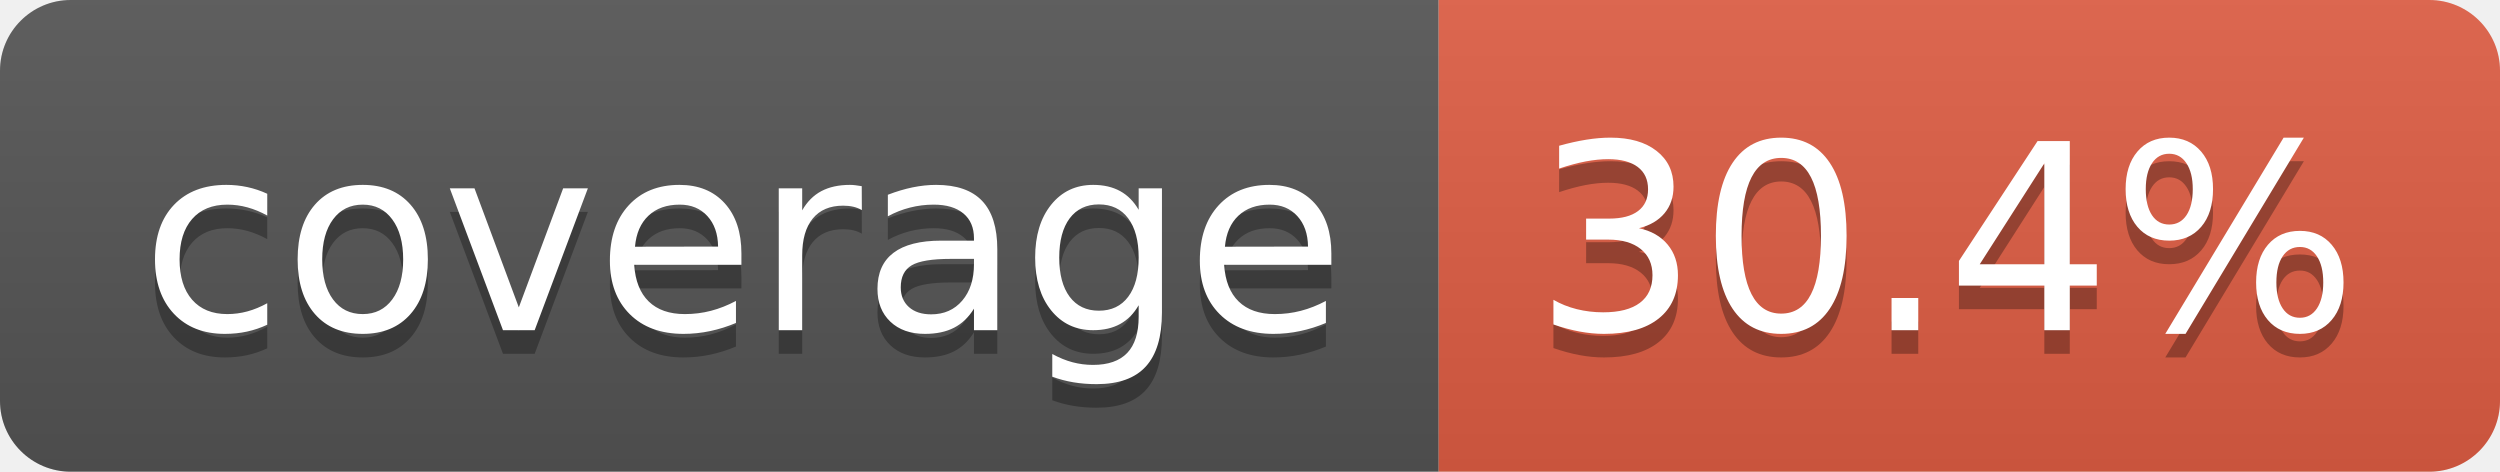
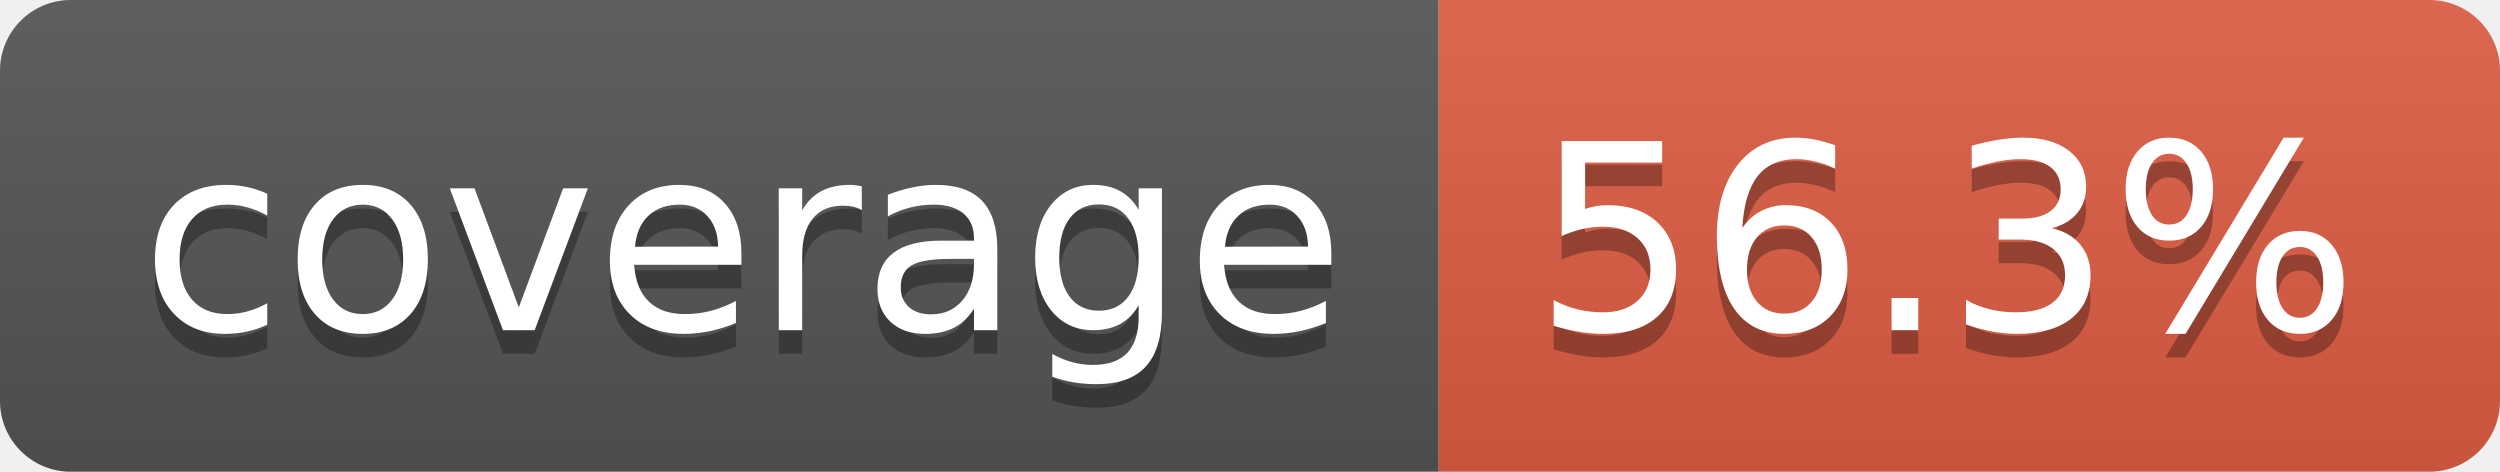
- <svg xmlns="http://www.w3.org/2000/svg" width="106" height="20" role="img" aria-label="coverage: 30.4%">
+ <svg xmlns="http://www.w3.org/2000/svg" width="106" height="20" role="img" aria-label="coverage: 56.3%">
  <linearGradient id="s" x2="0" y2="100%">
    <stop offset="0" stop-color="#bbb" stop-opacity=".1" />
    <stop offset="1" stop-opacity=".1" />
  </linearGradient>
  <clipPath id="r">
    <rect width="106" height="20" rx="3" fill="#fff" />
  </clipPath>
  <g clip-path="url(#r)">
    <rect width="61" height="20" fill="#555" />
    <rect x="61" width="45" height="20" fill="#e05d44" />
    <rect width="106" height="20" fill="url(#s)" />
  </g>
  <g fill="#fff" text-anchor="middle" font-family="Verdana,Geneva,DejaVu Sans,sans-serif" text-rendering="geometricPrecision" font-size="110">
    <text aria-hidden="true" x="315" y="150" fill="#010101" fill-opacity=".3" transform="scale(.1)" textLength="510">coverage</text>
    <text x="315" y="140" transform="scale(.1)" fill="#fff" textLength="510">coverage</text>
-     <text aria-hidden="true" x="825" y="150" fill="#010101" fill-opacity=".3" transform="scale(.1)" textLength="350">30.4%</text>
-     <text x="825" y="140" transform="scale(.1)" fill="#fff" textLength="350">30.4%</text>
+     <text aria-hidden="true" x="825" y="150" fill="#010101" fill-opacity=".3" transform="scale(.1)" textLength="350">56.3%</text>
+     <text x="825" y="140" transform="scale(.1)" fill="#fff" textLength="350">56.3%</text>
  </g>
</svg>
